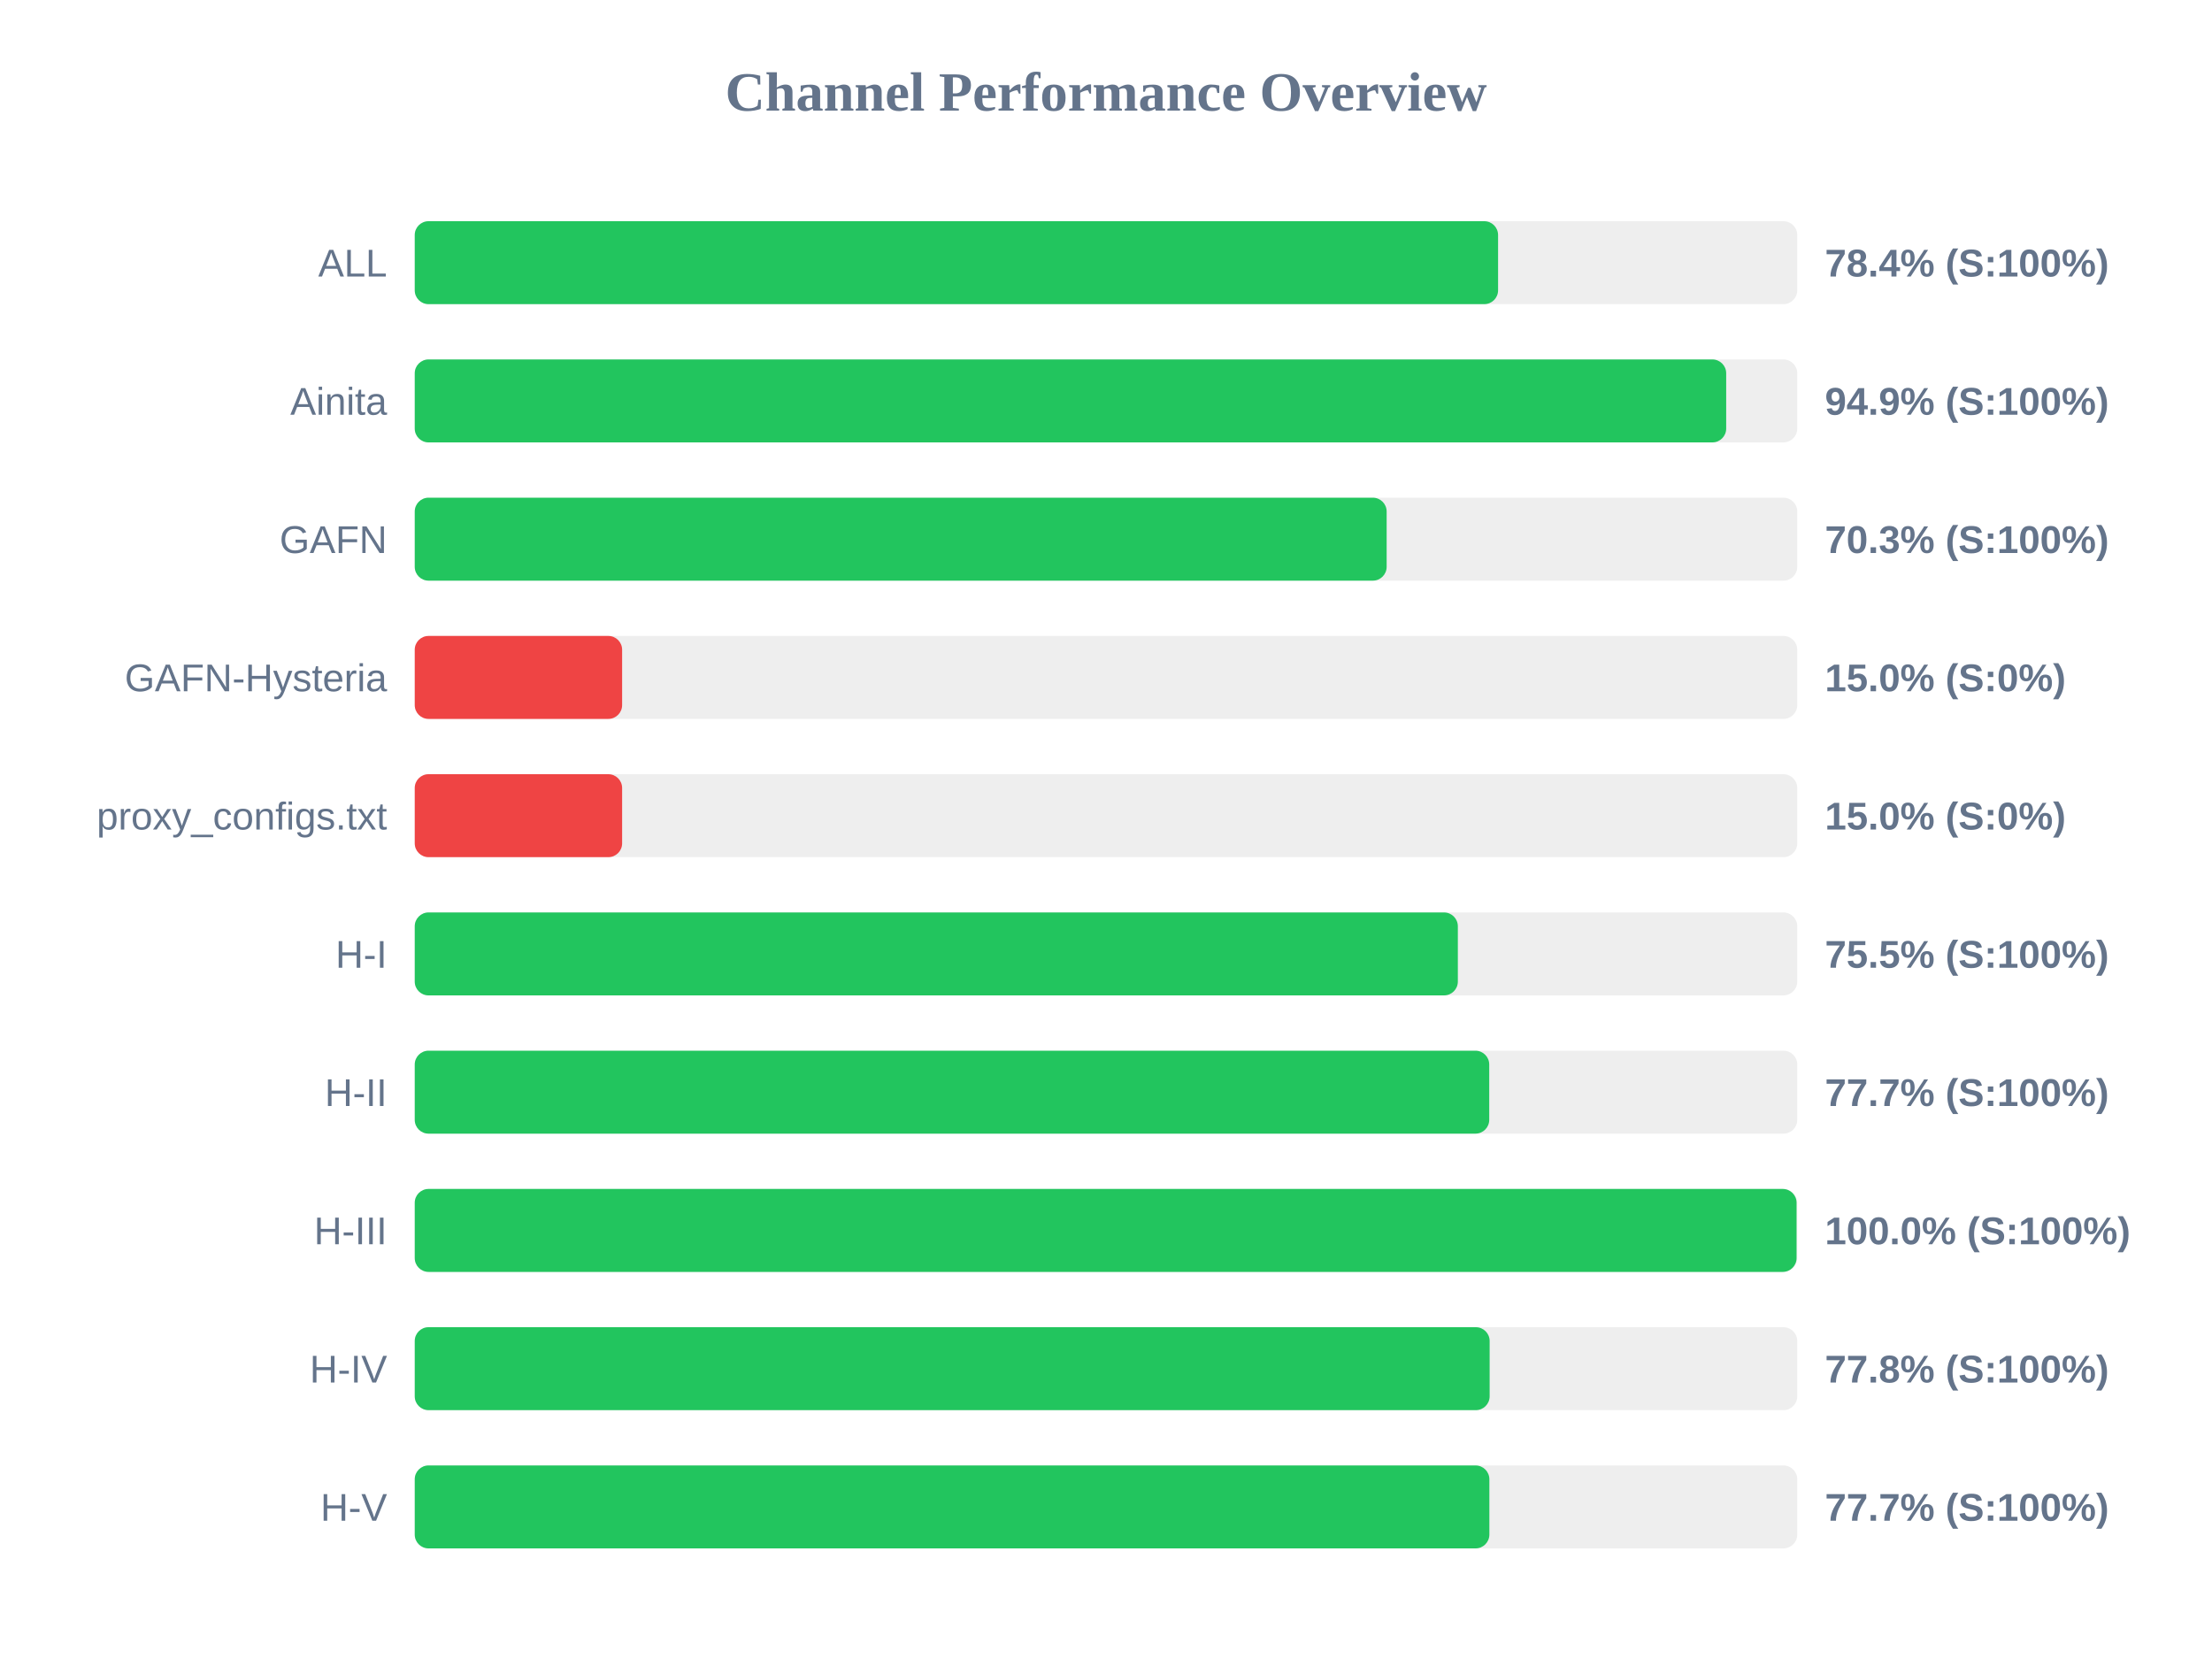
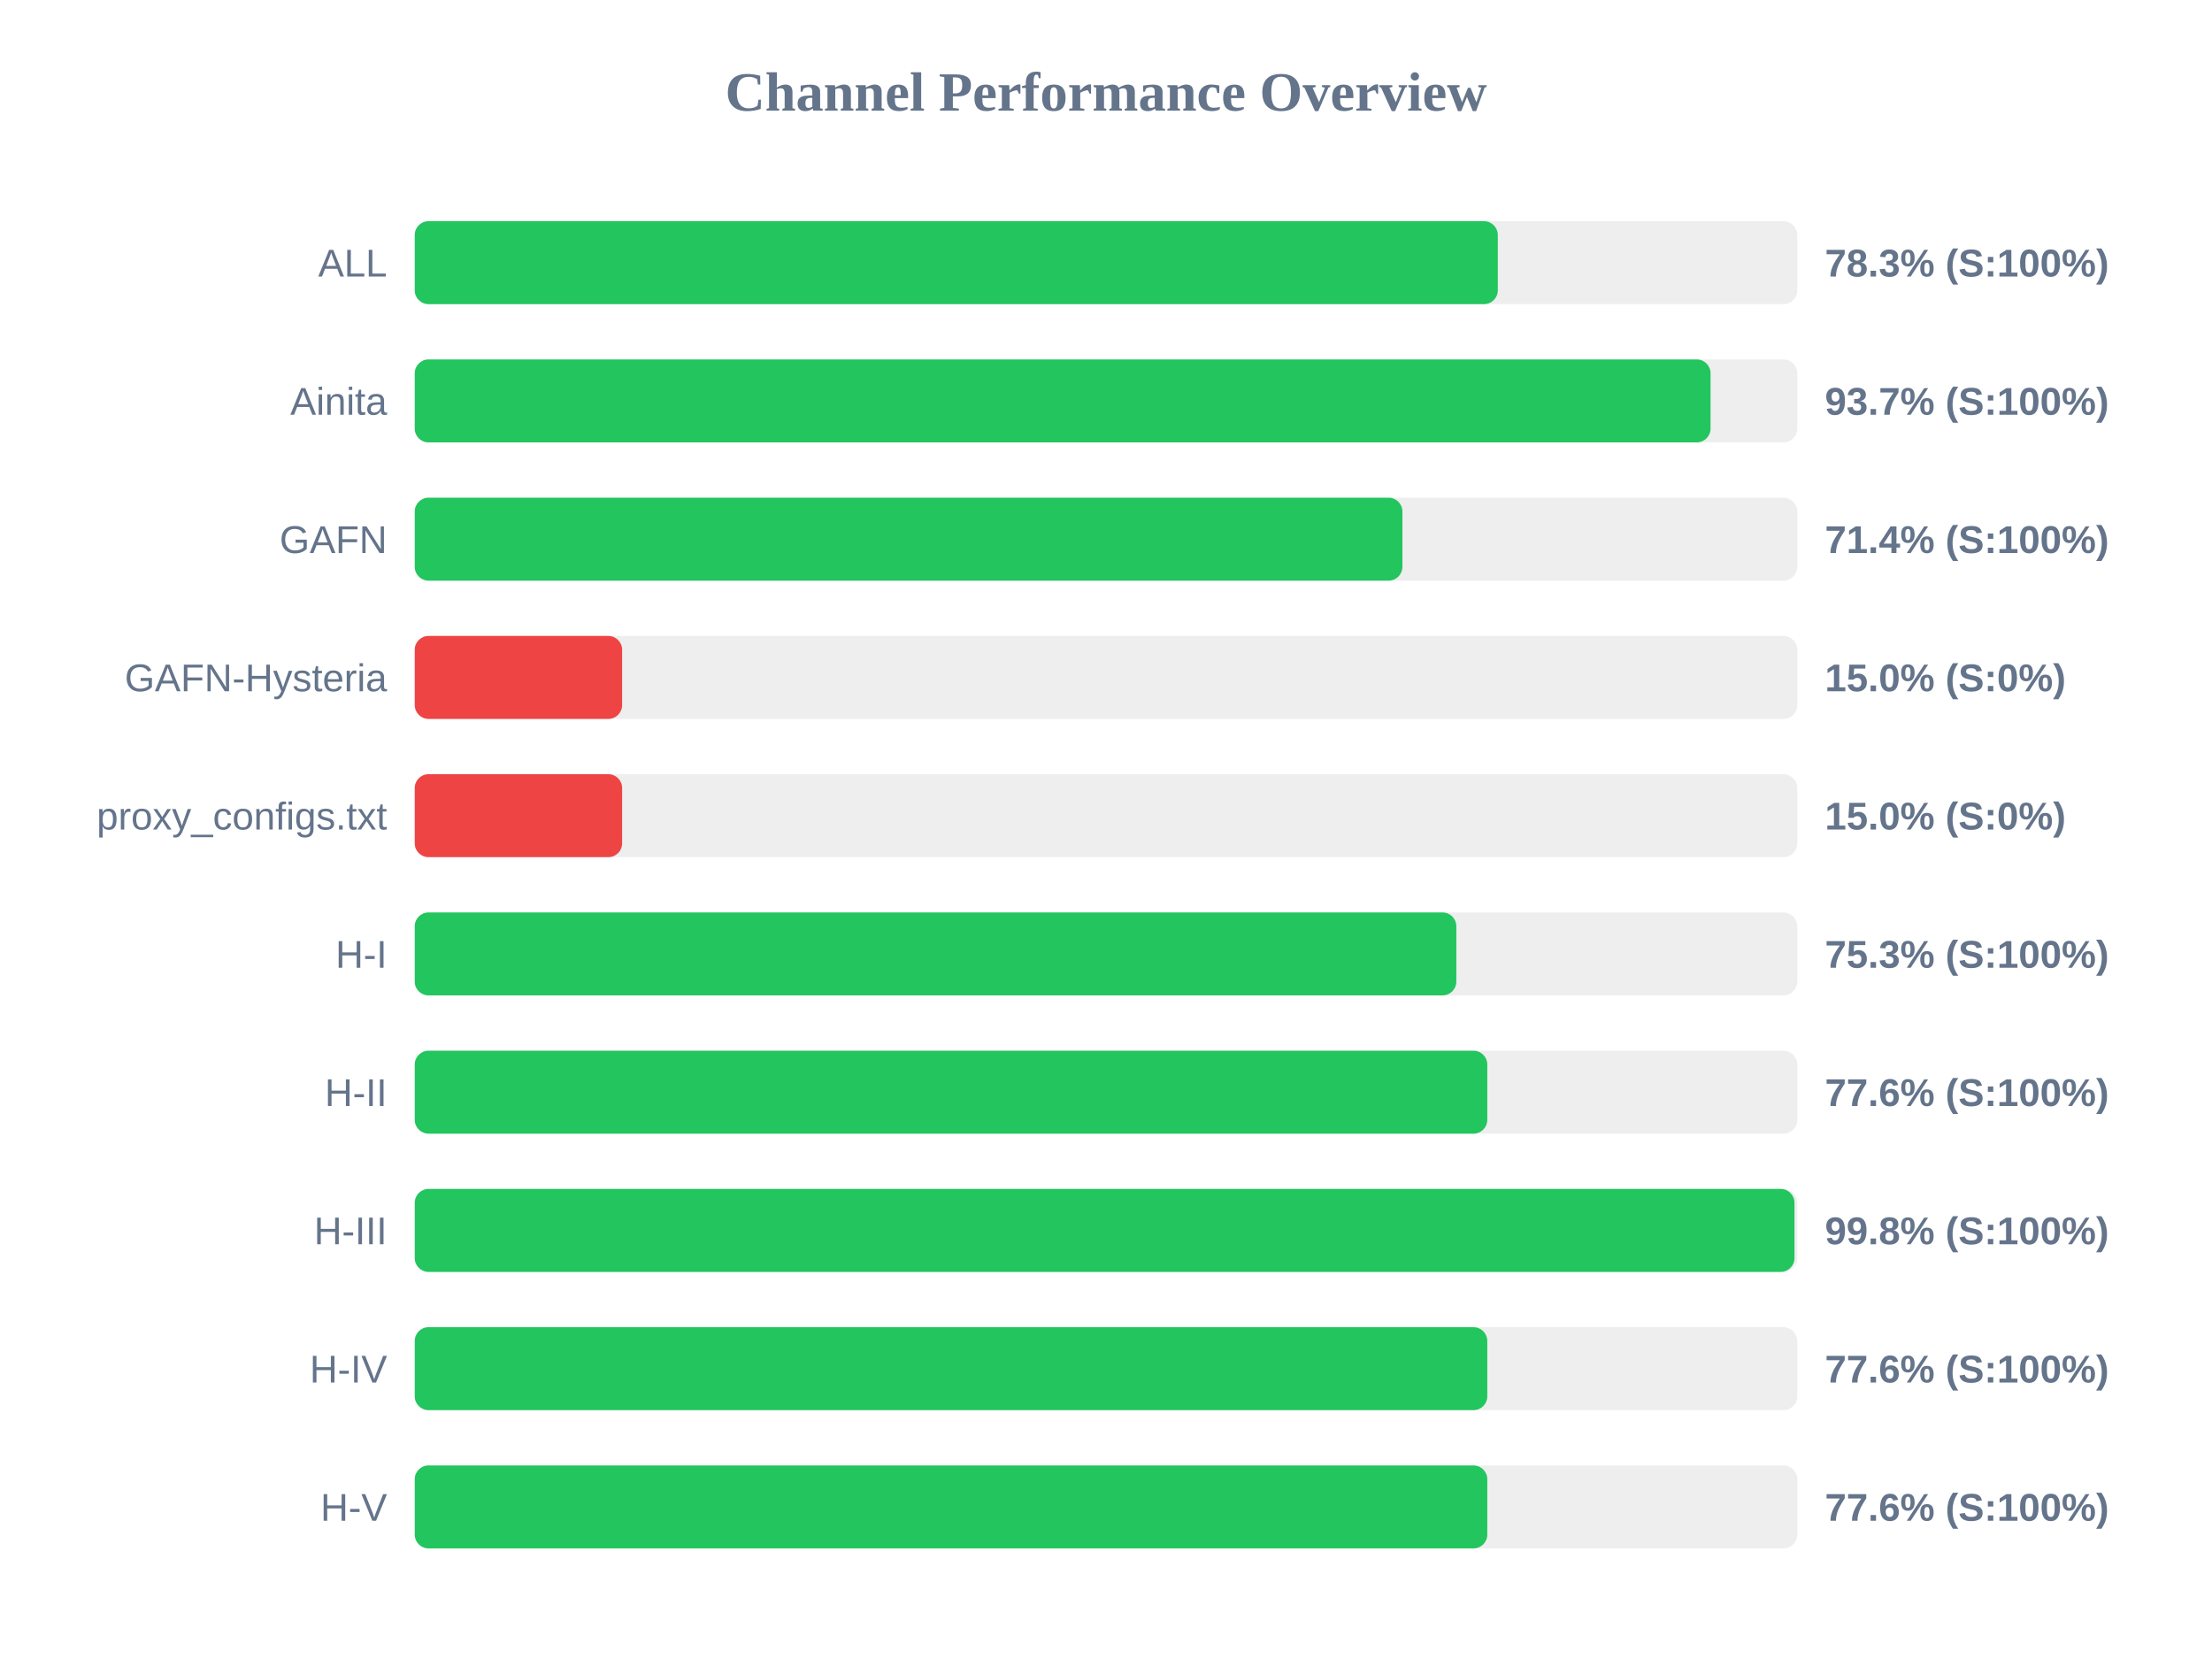
<svg xmlns="http://www.w3.org/2000/svg" width="800" height="600" version="1.1">
  <style>
        .row { font: 14px Arial; fill: #64748b; }
        .score { font: bold 14px Arial; fill: #64748b; }
    </style>
  <text x="400" y="40" text-anchor="middle" font-size="20px" font-weight="bold" fill="#64748b">Channel Performance Overview</text>
  <rect x="150" y="80" width="500" height="30" fill="#eee" rx="5" />
-   <rect x="150" y="80" width="391.8" height="30" fill="#22c55e" rx="5" />
+   <rect x="150" y="80" width="391.7" height="30" fill="#22c55e" rx="5" />
  <text x="140" y="100" text-anchor="end" class="row">ALL</text>
-   <text x="660" y="100" text-anchor="start" class="score">78.4% (S:100%)</text>
+   <text x="660" y="100" text-anchor="start" class="score">78.3% (S:100%)</text>
  <rect x="150" y="130" width="500" height="30" fill="#eee" rx="5" />
-   <rect x="150" y="130" width="474.3" height="30" fill="#22c55e" rx="5" />
+   <rect x="150" y="130" width="468.65" height="30" fill="#22c55e" rx="5" />
  <text x="140" y="150" text-anchor="end" class="row">Ainita</text>
-   <text x="660" y="150" text-anchor="start" class="score">94.9% (S:100%)</text>
+   <text x="660" y="150" text-anchor="start" class="score">93.7% (S:100%)</text>
  <rect x="150" y="180" width="500" height="30" fill="#eee" rx="5" />
-   <rect x="150" y="180" width="351.5" height="30" fill="#22c55e" rx="5" />
+   <rect x="150" y="180" width="357.2" height="30" fill="#22c55e" rx="5" />
  <text x="140" y="200" text-anchor="end" class="row">GAFN</text>
-   <text x="660" y="200" text-anchor="start" class="score">70.3% (S:100%)</text>
+   <text x="660" y="200" text-anchor="start" class="score">71.4% (S:100%)</text>
  <rect x="150" y="230" width="500" height="30" fill="#eee" rx="5" />
  <rect x="150" y="230" width="75.0" height="30" fill="#ef4444" rx="5" />
  <text x="140" y="250" text-anchor="end" class="row">GAFN-Hysteria</text>
  <text x="660" y="250" text-anchor="start" class="score">15.0% (S:0%)</text>
  <rect x="150" y="280" width="500" height="30" fill="#eee" rx="5" />
  <rect x="150" y="280" width="75.0" height="30" fill="#ef4444" rx="5" />
  <text x="140" y="300" text-anchor="end" class="row">proxy_configs.txt</text>
  <text x="660" y="300" text-anchor="start" class="score">15.0% (S:0%)</text>
  <rect x="150" y="330" width="500" height="30" fill="#eee" rx="5" />
-   <rect x="150" y="330" width="377.25" height="30" fill="#22c55e" rx="5" />
+   <rect x="150" y="330" width="376.7" height="30" fill="#22c55e" rx="5" />
  <text x="140" y="350" text-anchor="end" class="row">H-I</text>
-   <text x="660" y="350" text-anchor="start" class="score">75.5% (S:100%)</text>
+   <text x="660" y="350" text-anchor="start" class="score">75.3% (S:100%)</text>
  <rect x="150" y="380" width="500" height="30" fill="#eee" rx="5" />
-   <rect x="150" y="380" width="388.6" height="30" fill="#22c55e" rx="5" />
+   <rect x="150" y="380" width="387.9" height="30" fill="#22c55e" rx="5" />
  <text x="140" y="400" text-anchor="end" class="row">H-II</text>
-   <text x="660" y="400" text-anchor="start" class="score">77.7% (S:100%)</text>
+   <text x="660" y="400" text-anchor="start" class="score">77.6% (S:100%)</text>
  <rect x="150" y="430" width="500" height="30" fill="#eee" rx="5" />
-   <rect x="150" y="430" width="499.75" height="30" fill="#22c55e" rx="5" />
+   <rect x="150" y="430" width="499.0" height="30" fill="#22c55e" rx="5" />
  <text x="140" y="450" text-anchor="end" class="row">H-III</text>
-   <text x="660" y="450" text-anchor="start" class="score">100.0% (S:100%)</text>
+   <text x="660" y="450" text-anchor="start" class="score">99.8% (S:100%)</text>
  <rect x="150" y="480" width="500" height="30" fill="#eee" rx="5" />
-   <rect x="150" y="480" width="388.75" height="30" fill="#22c55e" rx="5" />
+   <rect x="150" y="480" width="387.9" height="30" fill="#22c55e" rx="5" />
  <text x="140" y="500" text-anchor="end" class="row">H-IV</text>
-   <text x="660" y="500" text-anchor="start" class="score">77.8% (S:100%)</text>
+   <text x="660" y="500" text-anchor="start" class="score">77.6% (S:100%)</text>
  <rect x="150" y="530" width="500" height="30" fill="#eee" rx="5" />
-   <rect x="150" y="530" width="388.65" height="30" fill="#22c55e" rx="5" />
+   <rect x="150" y="530" width="387.9" height="30" fill="#22c55e" rx="5" />
  <text x="140" y="550" text-anchor="end" class="row">H-V</text>
-   <text x="660" y="550" text-anchor="start" class="score">77.7% (S:100%)</text>
+   <text x="660" y="550" text-anchor="start" class="score">77.6% (S:100%)</text>
</svg>
